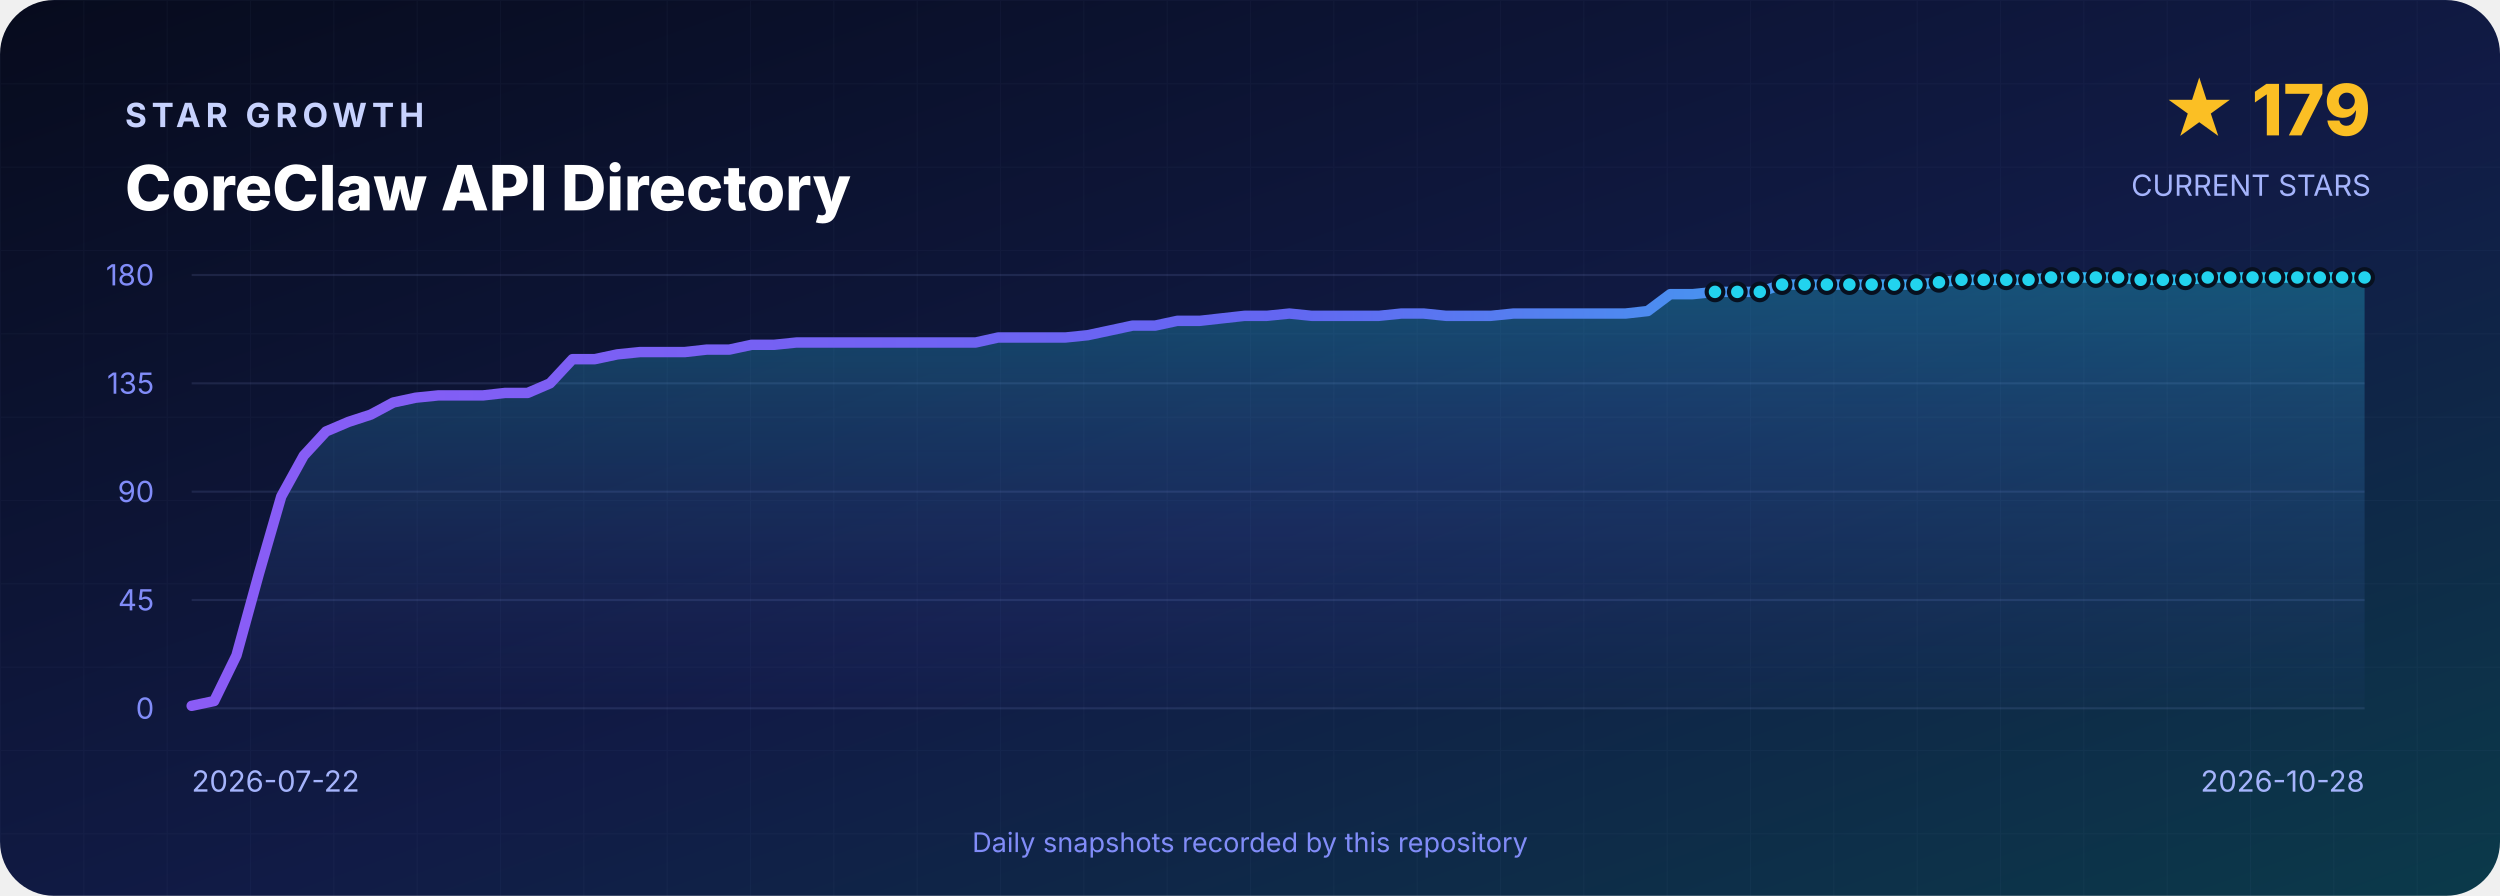
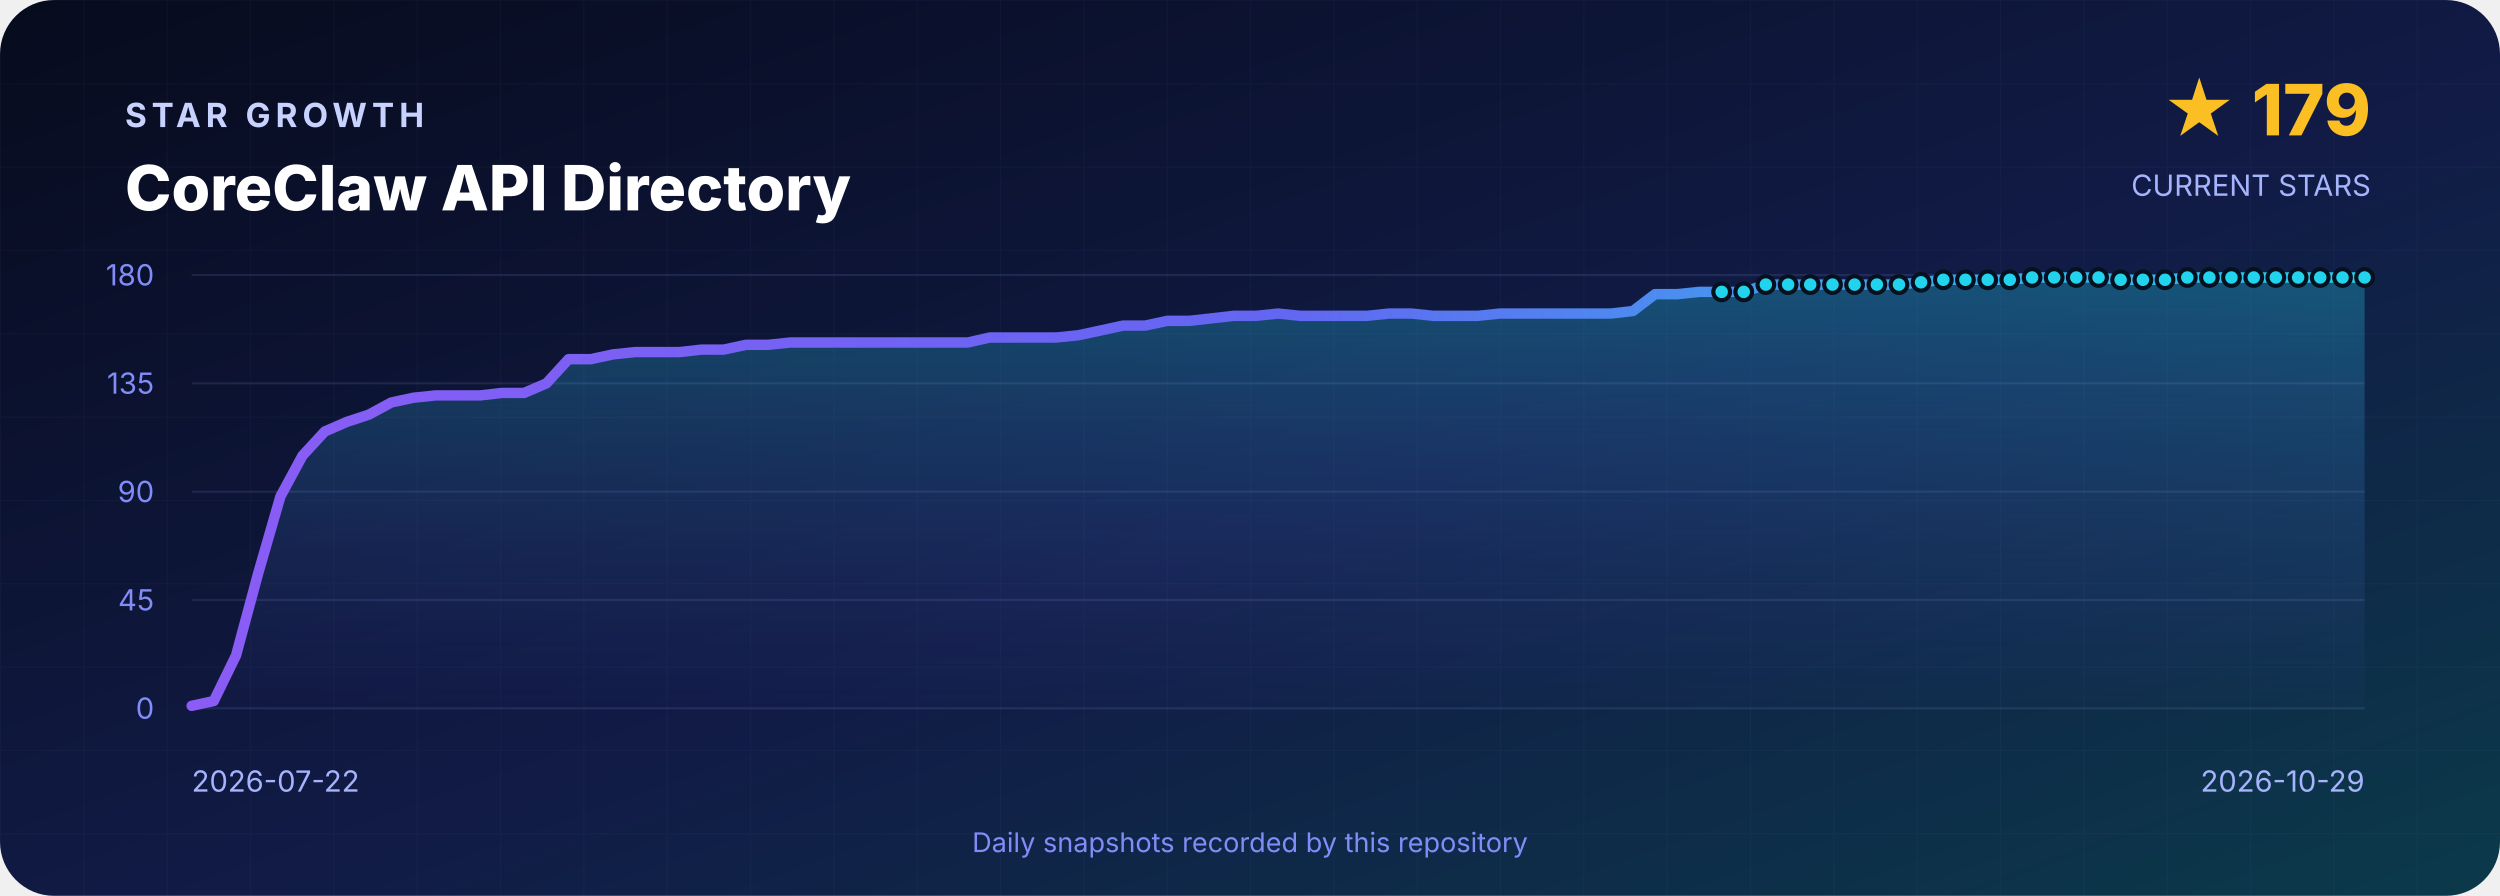
<svg xmlns="http://www.w3.org/2000/svg" width="1200" height="430" viewBox="0 0 1200 430" role="img" aria-labelledby="title desc">
  <defs>
    <linearGradient id="background" x1="0" y1="0" x2="1" y2="1">
      <stop offset="0" stop-color="#070B1D" />
      <stop offset=".55" stop-color="#111B46" />
      <stop offset="1" stop-color="#0B3A4A" />
    </linearGradient>
    <linearGradient id="line" x1="0" y1="0" x2="1" y2="0">
      <stop stop-color="#8B5CF6" />
      <stop offset=".5" stop-color="#6366F1" />
      <stop offset="1" stop-color="#22D3EE" />
    </linearGradient>
    <linearGradient id="area" x1="0" y1="0" x2="0" y2="1">
      <stop stop-color="#22D3EE" stop-opacity=".3" />
      <stop offset="1" stop-color="#6366F1" stop-opacity=".02" />
    </linearGradient>
    <pattern id="grid" width="40" height="40" patternUnits="userSpaceOnUse">
      <path d="M40 0H0V40" fill="none" stroke="#A5B4FC" stroke-opacity=".035" />
    </pattern>
  </defs>
  <rect width="1200" height="430" rx="26" fill="url(#background)" />
  <rect width="1200" height="430" rx="26" fill="url(#grid)" />
  <g font-family="Inter,Segoe UI,Arial,sans-serif">
    <text x="60" y="61" fill="#C7D2FE" font-size="16" font-weight="700" letter-spacing="2.4">STAR GROWTH</text>
    <text x="60" y="101" fill="#FFFFFF" font-size="30" font-weight="800">CoreClaw API Directory</text>
    <text x="1138" y="65" text-anchor="end" fill="#FBBF24" font-size="34" font-weight="800">★ 179</text>
    <text x="1138" y="94" text-anchor="end" fill="#A5B4FC" font-size="14">CURRENT STARS</text>
    <line x1="92" y1="132.0" x2="1135" y2="132.0" stroke="#A5B4FC" stroke-opacity=".12" />
    <text x="74" y="137.0" text-anchor="end" fill="#818CF8" font-size="14">180</text>
    <line x1="92" y1="184.0" x2="1135" y2="184.0" stroke="#A5B4FC" stroke-opacity=".12" />
    <text x="74" y="189.0" text-anchor="end" fill="#818CF8" font-size="14">135</text>
    <line x1="92" y1="236.0" x2="1135" y2="236.0" stroke="#A5B4FC" stroke-opacity=".12" />
    <text x="74" y="241.0" text-anchor="end" fill="#818CF8" font-size="14">90</text>
    <line x1="92" y1="288.0" x2="1135" y2="288.0" stroke="#A5B4FC" stroke-opacity=".12" />
    <text x="74" y="293.0" text-anchor="end" fill="#818CF8" font-size="14">45</text>
    <line x1="92" y1="340.0" x2="1135" y2="340.0" stroke="#A5B4FC" stroke-opacity=".12" />
    <text x="74" y="345.0" text-anchor="end" fill="#818CF8" font-size="14">0</text>
-     <path d="M 92.0 340 L 92.0 338.8 L 102.8 336.5 L 113.5 314.6 L 124.3 275.3 L 135.0 238.3 L 145.8 218.7 L 156.5 207.1 L 167.3 202.5 L 178.0 199.0 L 188.8 193.2 L 199.5 190.9 L 210.3 189.8 L 221.0 189.8 L 231.8 189.8 L 242.5 188.6 L 253.3 188.6 L 264.0 184.0 L 274.8 172.4 L 285.5 172.4 L 296.3 170.1 L 307.1 169.0 L 317.8 169.0 L 328.6 169.0 L 339.3 167.8 L 350.1 167.8 L 360.8 165.5 L 371.6 165.5 L 382.3 164.4 L 393.1 164.4 L 403.8 164.4 L 414.6 164.4 L 425.3 164.4 L 436.1 164.4 L 446.8 164.4 L 457.6 164.4 L 468.3 164.4 L 479.1 162.0 L 489.8 162.0 L 500.6 162.0 L 511.4 162.0 L 522.1 160.9 L 532.9 158.6 L 543.6 156.3 L 554.4 156.3 L 565.1 154.0 L 575.9 154.0 L 586.6 152.8 L 597.4 151.6 L 608.1 151.6 L 618.9 150.5 L 629.6 151.6 L 640.4 151.6 L 651.1 151.6 L 661.9 151.6 L 672.6 150.5 L 683.4 150.5 L 694.1 151.6 L 704.9 151.6 L 715.6 151.6 L 726.4 150.5 L 737.2 150.5 L 747.9 150.5 L 758.7 150.5 L 769.4 150.5 L 780.2 150.5 L 790.9 149.3 L 801.7 141.2 L 812.4 141.2 L 823.2 140.1 L 833.9 140.1 L 844.7 140.1 L 855.4 136.6 L 866.2 136.6 L 876.9 136.6 L 887.7 136.6 L 898.4 136.6 L 909.2 136.6 L 919.9 136.6 L 930.7 135.5 L 941.5 134.3 L 952.2 134.3 L 963.0 134.3 L 973.7 134.3 L 984.5 133.2 L 995.2 133.2 L 1006.0 133.2 L 1016.7 133.2 L 1027.5 134.3 L 1038.2 134.3 L 1049.0 134.3 L 1059.7 133.2 L 1070.5 133.2 L 1081.2 133.2 L 1092.0 133.2 L 1102.7 133.2 L 1113.5 133.2 L 1124.2 133.2 L 1135.0 133.2 L 1135.0 340 Z" fill="url(#area)" />
-     <polyline points="92.0,338.8 102.8,336.5 113.5,314.6 124.3,275.3 135.0,238.3 145.8,218.7 156.5,207.1 167.3,202.5 178.0,199.0 188.8,193.2 199.5,190.9 210.3,189.8 221.0,189.8 231.8,189.8 242.5,188.6 253.3,188.6 264.0,184.0 274.8,172.4 285.5,172.4 296.3,170.1 307.1,169.0 317.8,169.0 328.6,169.0 339.3,167.8 350.1,167.8 360.8,165.5 371.6,165.5 382.3,164.4 393.1,164.4 403.8,164.4 414.6,164.4 425.3,164.4 436.1,164.4 446.8,164.4 457.6,164.4 468.3,164.4 479.1,162.0 489.8,162.0 500.6,162.0 511.4,162.0 522.1,160.9 532.9,158.6 543.6,156.3 554.4,156.3 565.1,154.0 575.9,154.0 586.6,152.8 597.4,151.6 608.1,151.6 618.9,150.5 629.6,151.6 640.4,151.6 651.1,151.6 661.9,151.6 672.6,150.5 683.4,150.5 694.1,151.6 704.9,151.6 715.6,151.6 726.4,150.5 737.2,150.5 747.9,150.5 758.7,150.5 769.4,150.5 780.2,150.5 790.9,149.3 801.7,141.2 812.4,141.2 823.2,140.1 833.9,140.1 844.7,140.1 855.4,136.6 866.2,136.6 876.9,136.6 887.7,136.6 898.4,136.6 909.2,136.6 919.9,136.6 930.7,135.5 941.5,134.3 952.2,134.3 963.0,134.3 973.7,134.3 984.5,133.2 995.2,133.2 1006.0,133.2 1016.7,133.2 1027.5,134.3 1038.2,134.3 1049.0,134.3 1059.7,133.2 1070.5,133.2 1081.2,133.2 1092.0,133.2 1102.7,133.2 1113.5,133.2 1124.2,133.2 1135.0,133.2" fill="none" stroke="url(#line)" stroke-width="5" stroke-linejoin="round" stroke-linecap="round" />
-     <circle cx="823.2" cy="140.1" r="4" fill="#22D3EE" stroke="#07101F" stroke-width="2" />
-     <circle cx="833.9" cy="140.1" r="4" fill="#22D3EE" stroke="#07101F" stroke-width="2" />
-     <circle cx="844.7" cy="140.1" r="4" fill="#22D3EE" stroke="#07101F" stroke-width="2" />
-     <circle cx="855.4" cy="136.6" r="4" fill="#22D3EE" stroke="#07101F" stroke-width="2" />
-     <circle cx="866.2" cy="136.6" r="4" fill="#22D3EE" stroke="#07101F" stroke-width="2" />
-     <circle cx="876.9" cy="136.6" r="4" fill="#22D3EE" stroke="#07101F" stroke-width="2" />
-     <circle cx="887.7" cy="136.6" r="4" fill="#22D3EE" stroke="#07101F" stroke-width="2" />
-     <circle cx="898.4" cy="136.6" r="4" fill="#22D3EE" stroke="#07101F" stroke-width="2" />
-     <circle cx="909.2" cy="136.6" r="4" fill="#22D3EE" stroke="#07101F" stroke-width="2" />
-     <circle cx="919.9" cy="136.6" r="4" fill="#22D3EE" stroke="#07101F" stroke-width="2" />
-     <circle cx="930.7" cy="135.5" r="4" fill="#22D3EE" stroke="#07101F" stroke-width="2" />
-     <circle cx="941.5" cy="134.3" r="4" fill="#22D3EE" stroke="#07101F" stroke-width="2" />
-     <circle cx="952.2" cy="134.3" r="4" fill="#22D3EE" stroke="#07101F" stroke-width="2" />
-     <circle cx="963.0" cy="134.3" r="4" fill="#22D3EE" stroke="#07101F" stroke-width="2" />
-     <circle cx="973.7" cy="134.3" r="4" fill="#22D3EE" stroke="#07101F" stroke-width="2" />
-     <circle cx="984.5" cy="133.2" r="4" fill="#22D3EE" stroke="#07101F" stroke-width="2" />
-     <circle cx="995.2" cy="133.2" r="4" fill="#22D3EE" stroke="#07101F" stroke-width="2" />
-     <circle cx="1006.0" cy="133.2" r="4" fill="#22D3EE" stroke="#07101F" stroke-width="2" />
-     <circle cx="1016.7" cy="133.2" r="4" fill="#22D3EE" stroke="#07101F" stroke-width="2" />
-     <circle cx="1027.5" cy="134.3" r="4" fill="#22D3EE" stroke="#07101F" stroke-width="2" />
-     <circle cx="1038.2" cy="134.3" r="4" fill="#22D3EE" stroke="#07101F" stroke-width="2" />
-     <circle cx="1049.0" cy="134.3" r="4" fill="#22D3EE" stroke="#07101F" stroke-width="2" />
-     <circle cx="1059.7" cy="133.2" r="4" fill="#22D3EE" stroke="#07101F" stroke-width="2" />
-     <circle cx="1070.5" cy="133.2" r="4" fill="#22D3EE" stroke="#07101F" stroke-width="2" />
-     <circle cx="1081.2" cy="133.2" r="4" fill="#22D3EE" stroke="#07101F" stroke-width="2" />
-     <circle cx="1092.0" cy="133.2" r="4" fill="#22D3EE" stroke="#07101F" stroke-width="2" />
-     <circle cx="1102.7" cy="133.2" r="4" fill="#22D3EE" stroke="#07101F" stroke-width="2" />
-     <circle cx="1113.5" cy="133.2" r="4" fill="#22D3EE" stroke="#07101F" stroke-width="2" />
-     <circle cx="1124.2" cy="133.2" r="4" fill="#22D3EE" stroke="#07101F" stroke-width="2" />
+     <path d="M 92.0 340 L 92.0 338.8 L 102.6 336.5 L 113.3 314.6 L 123.9 275.3 L 134.6 238.3 L 145.2 218.7 L 155.9 207.1 L 166.5 202.5 L 177.1 199.0 L 187.8 193.2 L 198.4 190.9 L 209.1 189.8 L 219.7 189.8 L 230.4 189.8 L 241.0 188.6 L 251.6 188.6 L 262.3 184.0 L 272.9 172.4 L 283.6 172.4 L 294.2 170.1 L 304.9 169.0 L 315.5 169.0 L 326.1 169.0 L 336.8 167.8 L 347.4 167.8 L 358.1 165.5 L 368.7 165.5 L 379.4 164.4 L 390.0 164.4 L 400.6 164.4 L 411.3 164.4 L 421.9 164.4 L 432.6 164.4 L 443.2 164.4 L 453.9 164.4 L 464.5 164.4 L 475.1 162.0 L 485.8 162.0 L 496.4 162.0 L 507.1 162.0 L 517.7 160.9 L 528.4 158.6 L 539.0 156.3 L 549.6 156.3 L 560.3 154.0 L 570.9 154.0 L 581.6 152.8 L 592.2 151.6 L 602.9 151.6 L 613.5 150.5 L 624.1 151.6 L 634.8 151.6 L 645.4 151.6 L 656.1 151.6 L 666.7 150.5 L 677.4 150.5 L 688.0 151.6 L 698.6 151.6 L 709.3 151.6 L 719.9 150.5 L 730.6 150.5 L 741.2 150.5 L 751.9 150.5 L 762.5 150.5 L 773.1 150.5 L 783.8 149.3 L 794.4 141.2 L 805.1 141.2 L 815.7 140.1 L 826.4 140.1 L 837.0 140.1 L 847.6 136.6 L 858.3 136.6 L 868.9 136.6 L 879.6 136.6 L 890.2 136.6 L 900.9 136.6 L 911.5 136.6 L 922.1 135.5 L 932.8 134.3 L 943.4 134.3 L 954.1 134.3 L 964.7 134.3 L 975.4 133.2 L 986.0 133.2 L 996.6 133.2 L 1007.3 133.2 L 1017.9 134.3 L 1028.6 134.3 L 1039.2 134.3 L 1049.9 133.2 L 1060.5 133.2 L 1071.1 133.2 L 1081.8 133.2 L 1092.4 133.2 L 1103.1 133.2 L 1113.7 133.2 L 1124.4 133.2 L 1135.0 133.2 L 1135.0 340 Z" fill="url(#area)" />
+     <polyline points="92.0,338.8 102.6,336.5 113.3,314.6 123.9,275.3 134.6,238.3 145.2,218.7 155.9,207.1 166.5,202.5 177.1,199.0 187.8,193.2 198.4,190.9 209.1,189.8 219.7,189.8 230.4,189.8 241.0,188.6 251.6,188.6 262.3,184.0 272.9,172.4 283.6,172.4 294.2,170.1 304.9,169.0 315.5,169.0 326.1,169.0 336.8,167.8 347.4,167.8 358.1,165.5 368.7,165.5 379.4,164.4 390.0,164.4 400.6,164.4 411.3,164.4 421.9,164.4 432.6,164.4 443.2,164.4 453.9,164.4 464.5,164.4 475.1,162.0 485.8,162.0 496.4,162.0 507.1,162.0 517.7,160.9 528.4,158.6 539.0,156.3 549.6,156.3 560.3,154.0 570.9,154.0 581.6,152.8 592.2,151.6 602.9,151.6 613.5,150.5 624.1,151.6 634.8,151.6 645.4,151.6 656.1,151.6 666.7,150.5 677.4,150.5 688.0,151.6 698.6,151.6 709.3,151.6 719.9,150.5 730.6,150.5 741.2,150.5 751.9,150.5 762.5,150.5 773.1,150.5 783.8,149.3 794.4,141.2 805.1,141.2 815.7,140.1 826.4,140.1 837.0,140.1 847.6,136.6 858.3,136.6 868.9,136.6 879.6,136.6 890.2,136.6 900.9,136.6 911.5,136.6 922.1,135.5 932.8,134.3 943.4,134.3 954.1,134.3 964.7,134.3 975.4,133.2 986.0,133.2 996.6,133.2 1007.3,133.2 1017.9,134.3 1028.6,134.3 1039.2,134.3 1049.9,133.2 1060.5,133.2 1071.1,133.2 1081.8,133.2 1092.4,133.2 1103.1,133.2 1113.7,133.2 1124.4,133.2 1135.0,133.2" fill="none" stroke="url(#line)" stroke-width="5" stroke-linejoin="round" stroke-linecap="round" />
+     <circle cx="826.4" cy="140.1" r="4" fill="#22D3EE" stroke="#07101F" stroke-width="2" />
+     <circle cx="837.0" cy="140.1" r="4" fill="#22D3EE" stroke="#07101F" stroke-width="2" />
+     <circle cx="847.6" cy="136.6" r="4" fill="#22D3EE" stroke="#07101F" stroke-width="2" />
+     <circle cx="858.3" cy="136.6" r="4" fill="#22D3EE" stroke="#07101F" stroke-width="2" />
+     <circle cx="868.9" cy="136.6" r="4" fill="#22D3EE" stroke="#07101F" stroke-width="2" />
+     <circle cx="879.6" cy="136.6" r="4" fill="#22D3EE" stroke="#07101F" stroke-width="2" />
+     <circle cx="890.2" cy="136.6" r="4" fill="#22D3EE" stroke="#07101F" stroke-width="2" />
+     <circle cx="900.9" cy="136.6" r="4" fill="#22D3EE" stroke="#07101F" stroke-width="2" />
+     <circle cx="911.5" cy="136.6" r="4" fill="#22D3EE" stroke="#07101F" stroke-width="2" />
+     <circle cx="922.1" cy="135.5" r="4" fill="#22D3EE" stroke="#07101F" stroke-width="2" />
+     <circle cx="932.8" cy="134.3" r="4" fill="#22D3EE" stroke="#07101F" stroke-width="2" />
+     <circle cx="943.4" cy="134.3" r="4" fill="#22D3EE" stroke="#07101F" stroke-width="2" />
+     <circle cx="954.1" cy="134.3" r="4" fill="#22D3EE" stroke="#07101F" stroke-width="2" />
+     <circle cx="964.7" cy="134.3" r="4" fill="#22D3EE" stroke="#07101F" stroke-width="2" />
+     <circle cx="975.4" cy="133.2" r="4" fill="#22D3EE" stroke="#07101F" stroke-width="2" />
+     <circle cx="986.0" cy="133.2" r="4" fill="#22D3EE" stroke="#07101F" stroke-width="2" />
+     <circle cx="996.6" cy="133.2" r="4" fill="#22D3EE" stroke="#07101F" stroke-width="2" />
+     <circle cx="1007.3" cy="133.2" r="4" fill="#22D3EE" stroke="#07101F" stroke-width="2" />
+     <circle cx="1017.9" cy="134.3" r="4" fill="#22D3EE" stroke="#07101F" stroke-width="2" />
+     <circle cx="1028.6" cy="134.3" r="4" fill="#22D3EE" stroke="#07101F" stroke-width="2" />
+     <circle cx="1039.2" cy="134.3" r="4" fill="#22D3EE" stroke="#07101F" stroke-width="2" />
+     <circle cx="1049.9" cy="133.2" r="4" fill="#22D3EE" stroke="#07101F" stroke-width="2" />
+     <circle cx="1060.5" cy="133.2" r="4" fill="#22D3EE" stroke="#07101F" stroke-width="2" />
+     <circle cx="1071.1" cy="133.2" r="4" fill="#22D3EE" stroke="#07101F" stroke-width="2" />
+     <circle cx="1081.8" cy="133.2" r="4" fill="#22D3EE" stroke="#07101F" stroke-width="2" />
+     <circle cx="1092.4" cy="133.2" r="4" fill="#22D3EE" stroke="#07101F" stroke-width="2" />
+     <circle cx="1103.1" cy="133.2" r="4" fill="#22D3EE" stroke="#07101F" stroke-width="2" />
+     <circle cx="1113.7" cy="133.2" r="4" fill="#22D3EE" stroke="#07101F" stroke-width="2" />
+     <circle cx="1124.4" cy="133.2" r="4" fill="#22D3EE" stroke="#07101F" stroke-width="2" />
    <circle cx="1135.0" cy="133.2" r="4" fill="#22D3EE" stroke="#07101F" stroke-width="2" />
    <text x="92" y="380" fill="#A5B4FC" font-size="14">2026-07-22</text>
-     <text x="1135" y="380" text-anchor="end" fill="#A5B4FC" font-size="14">2026-10-28</text>
+     <text x="1135" y="380" text-anchor="end" fill="#A5B4FC" font-size="14">2026-10-29</text>
    <text x="600" y="409" text-anchor="middle" fill="#818CF8" font-size="13">Daily snapshots recorded by this repository</text>
  </g>
</svg>
